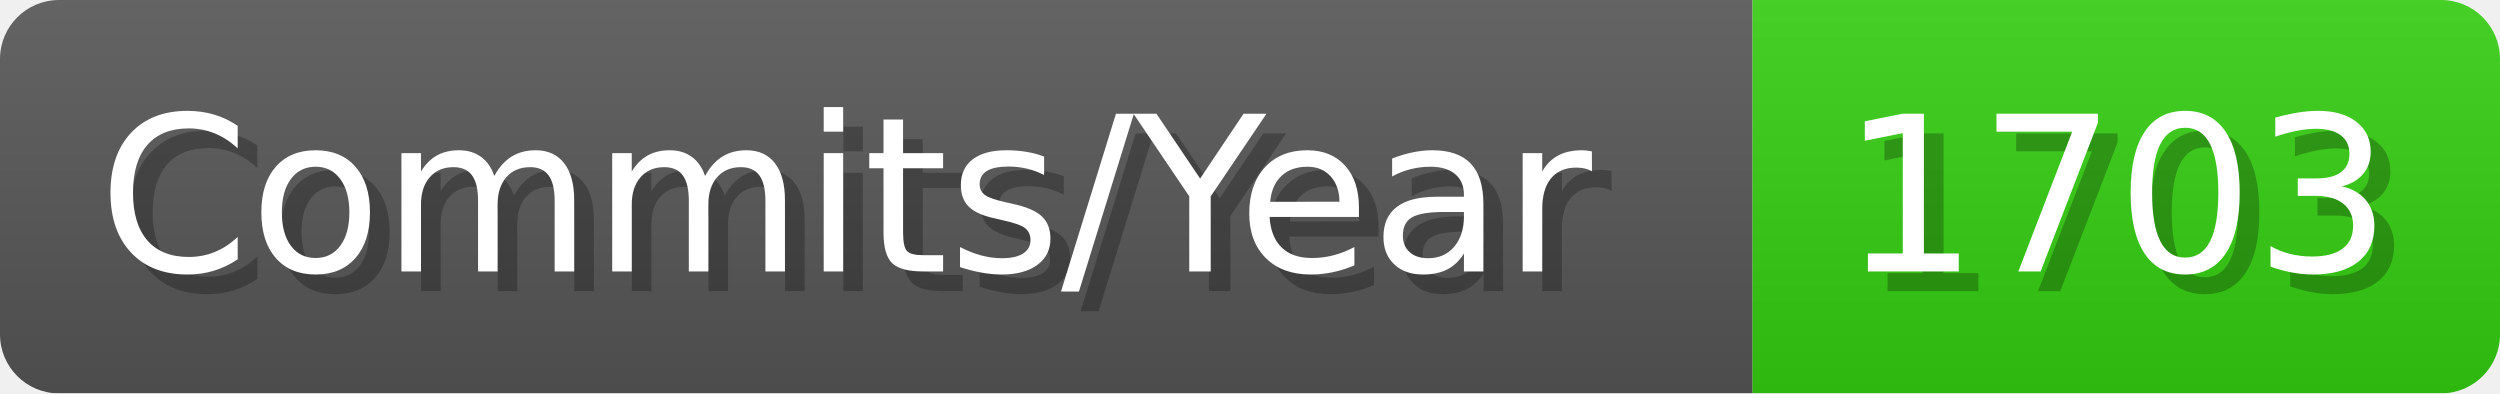
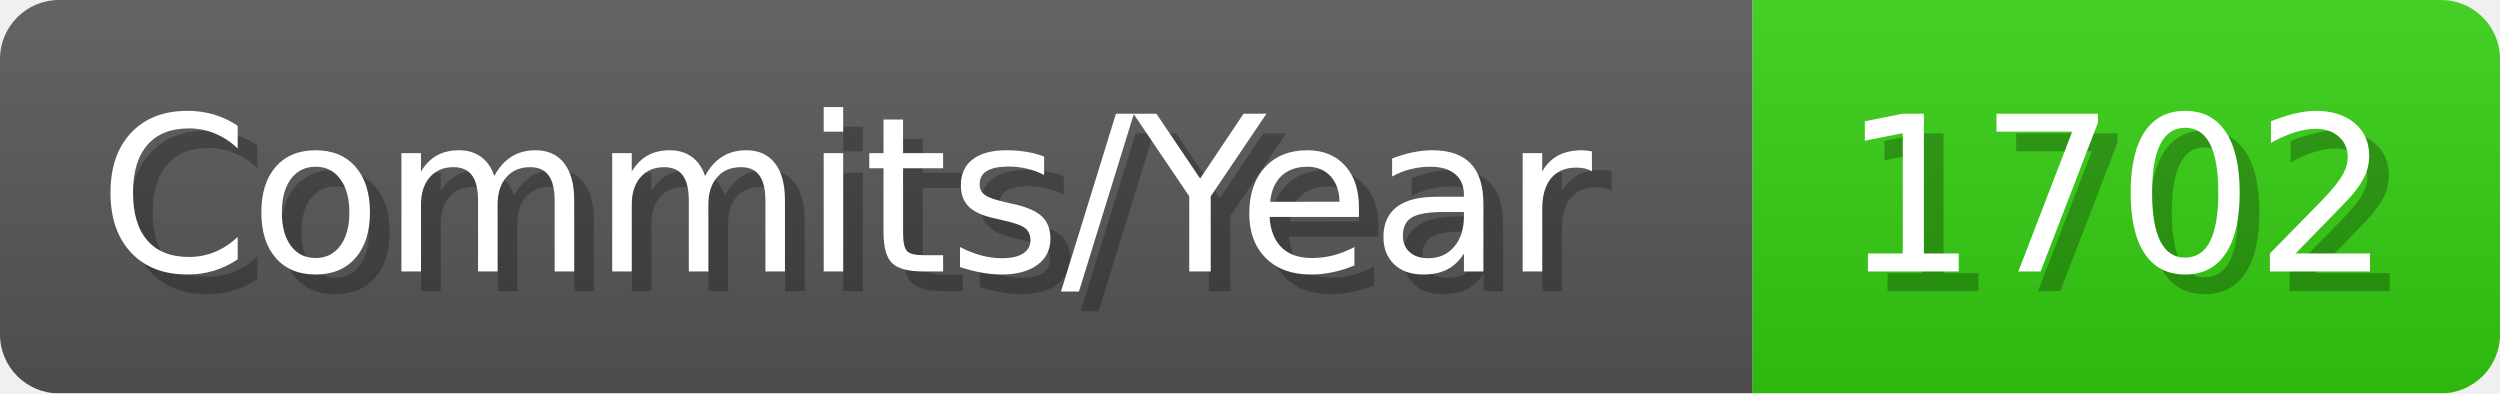
- <svg xmlns="http://www.w3.org/2000/svg" width="127.1" height="20" viewBox="0 0 1271 200" role="img" aria-label="Commits/Year: 1703">
+ <svg xmlns="http://www.w3.org/2000/svg" width="127.1" height="20" viewBox="0 0 1271 200" role="img" aria-label="Commits/Year: 1702">
  <linearGradient id="aUPdi" x2="0" y2="100%">
    <stop offset="0" stop-opacity=".1" stop-color="#EEE" />
    <stop offset="1" stop-opacity=".1" />
  </linearGradient>
  <mask id="WfAiQ">
    <rect width="1271" height="200" rx="30" fill="#FFF" />
  </mask>
  <g mask="url(#WfAiQ)">
    <rect width="891" height="200" fill="#555" />
    <rect width="380" height="200" fill="#3C1" x="891" />
    <rect width="1271" height="200" fill="url(#aUPdi)" />
  </g>
  <g aria-hidden="true" fill="#fff" text-anchor="start" font-family="Verdana,DejaVu Sans,sans-serif" font-size="110">
    <text x="60" y="148" textLength="791" fill="#000" opacity="0.25">Commits/Year</text>
    <text x="50" y="138" textLength="791">Commits/Year</text>
-     <text x="946" y="148" textLength="280" fill="#000" opacity="0.25">1703</text>
-     <text x="936" y="138" textLength="280">1703</text>
+     <text x="946" y="148" textLength="280" fill="#000" opacity="0.25">1702</text>
+     <text x="936" y="138" textLength="280">1702</text>
  </g>
</svg>
